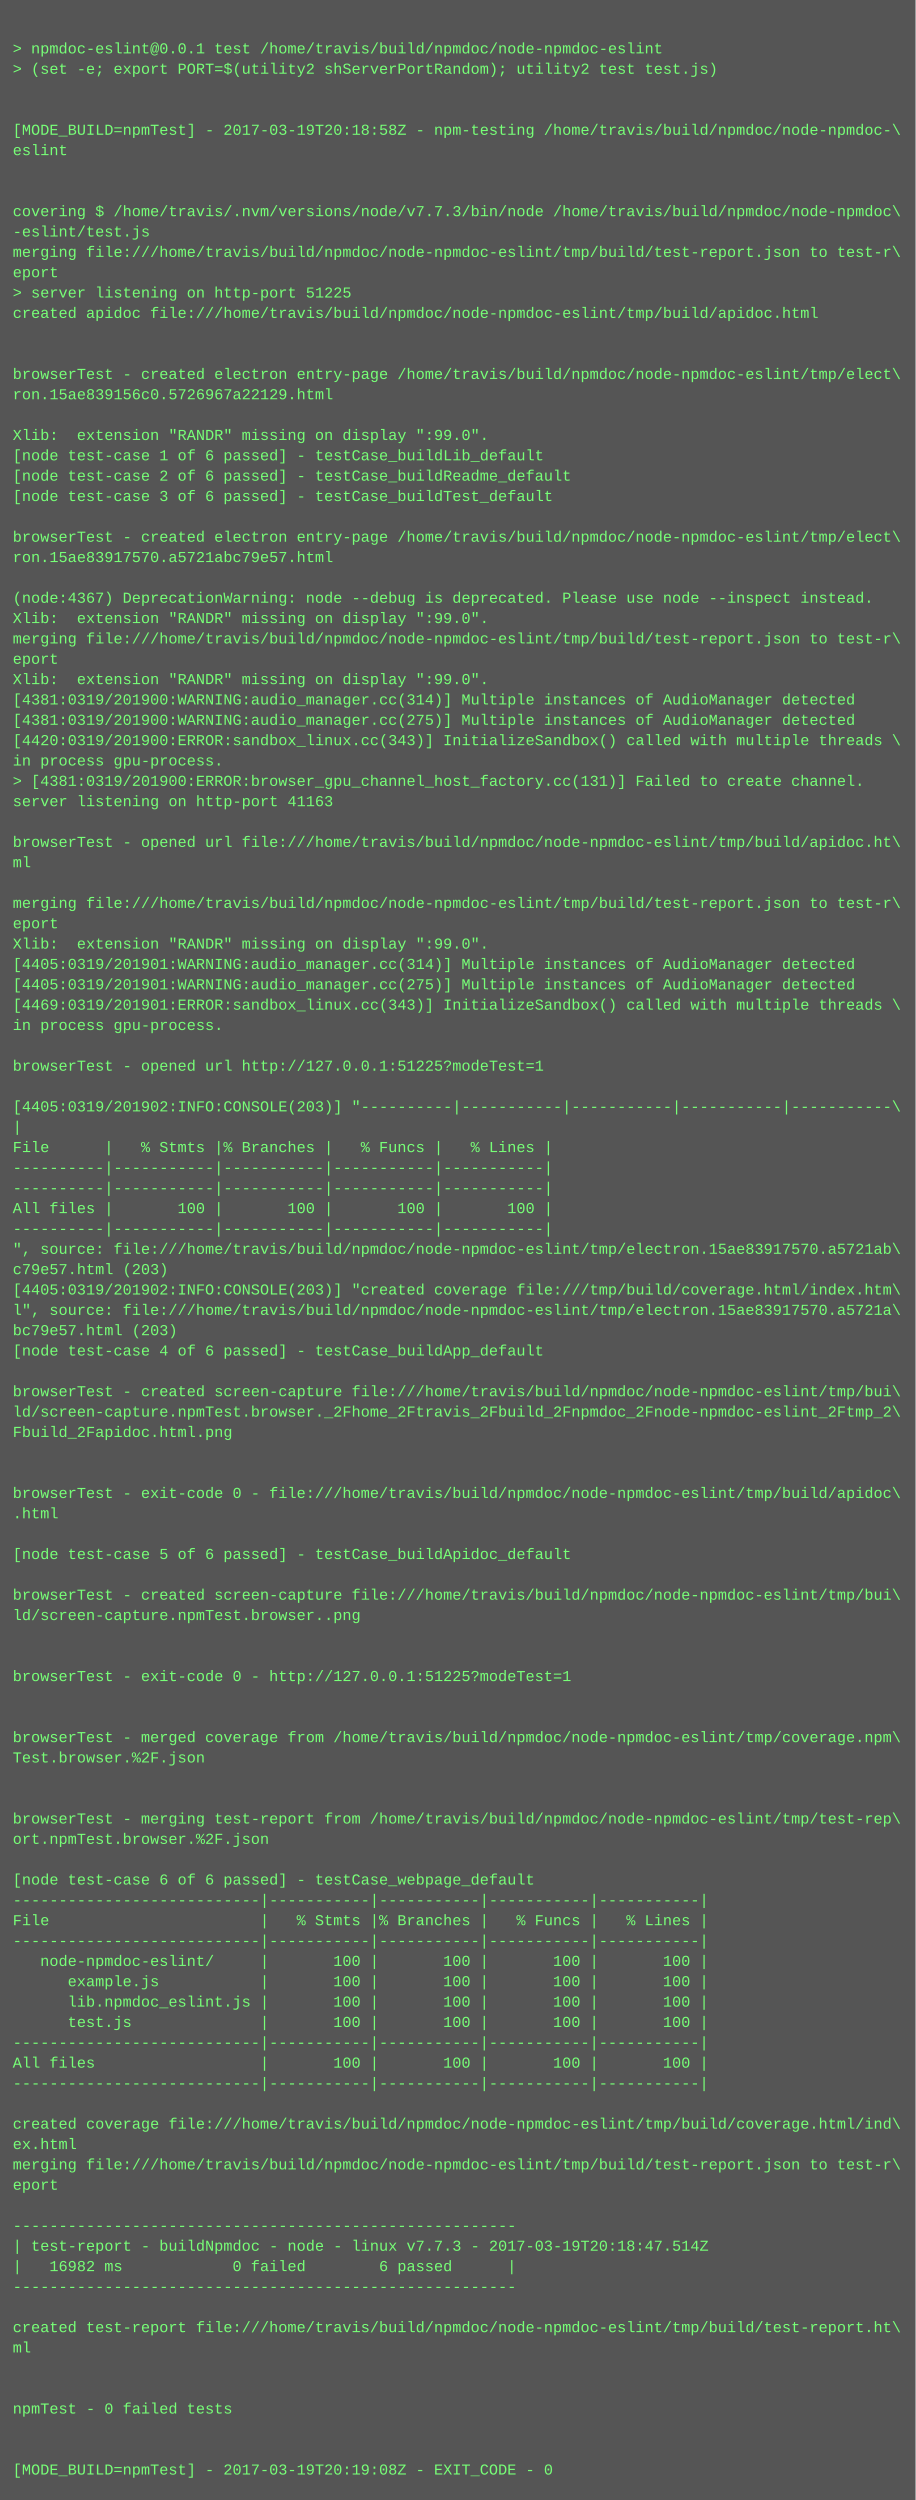
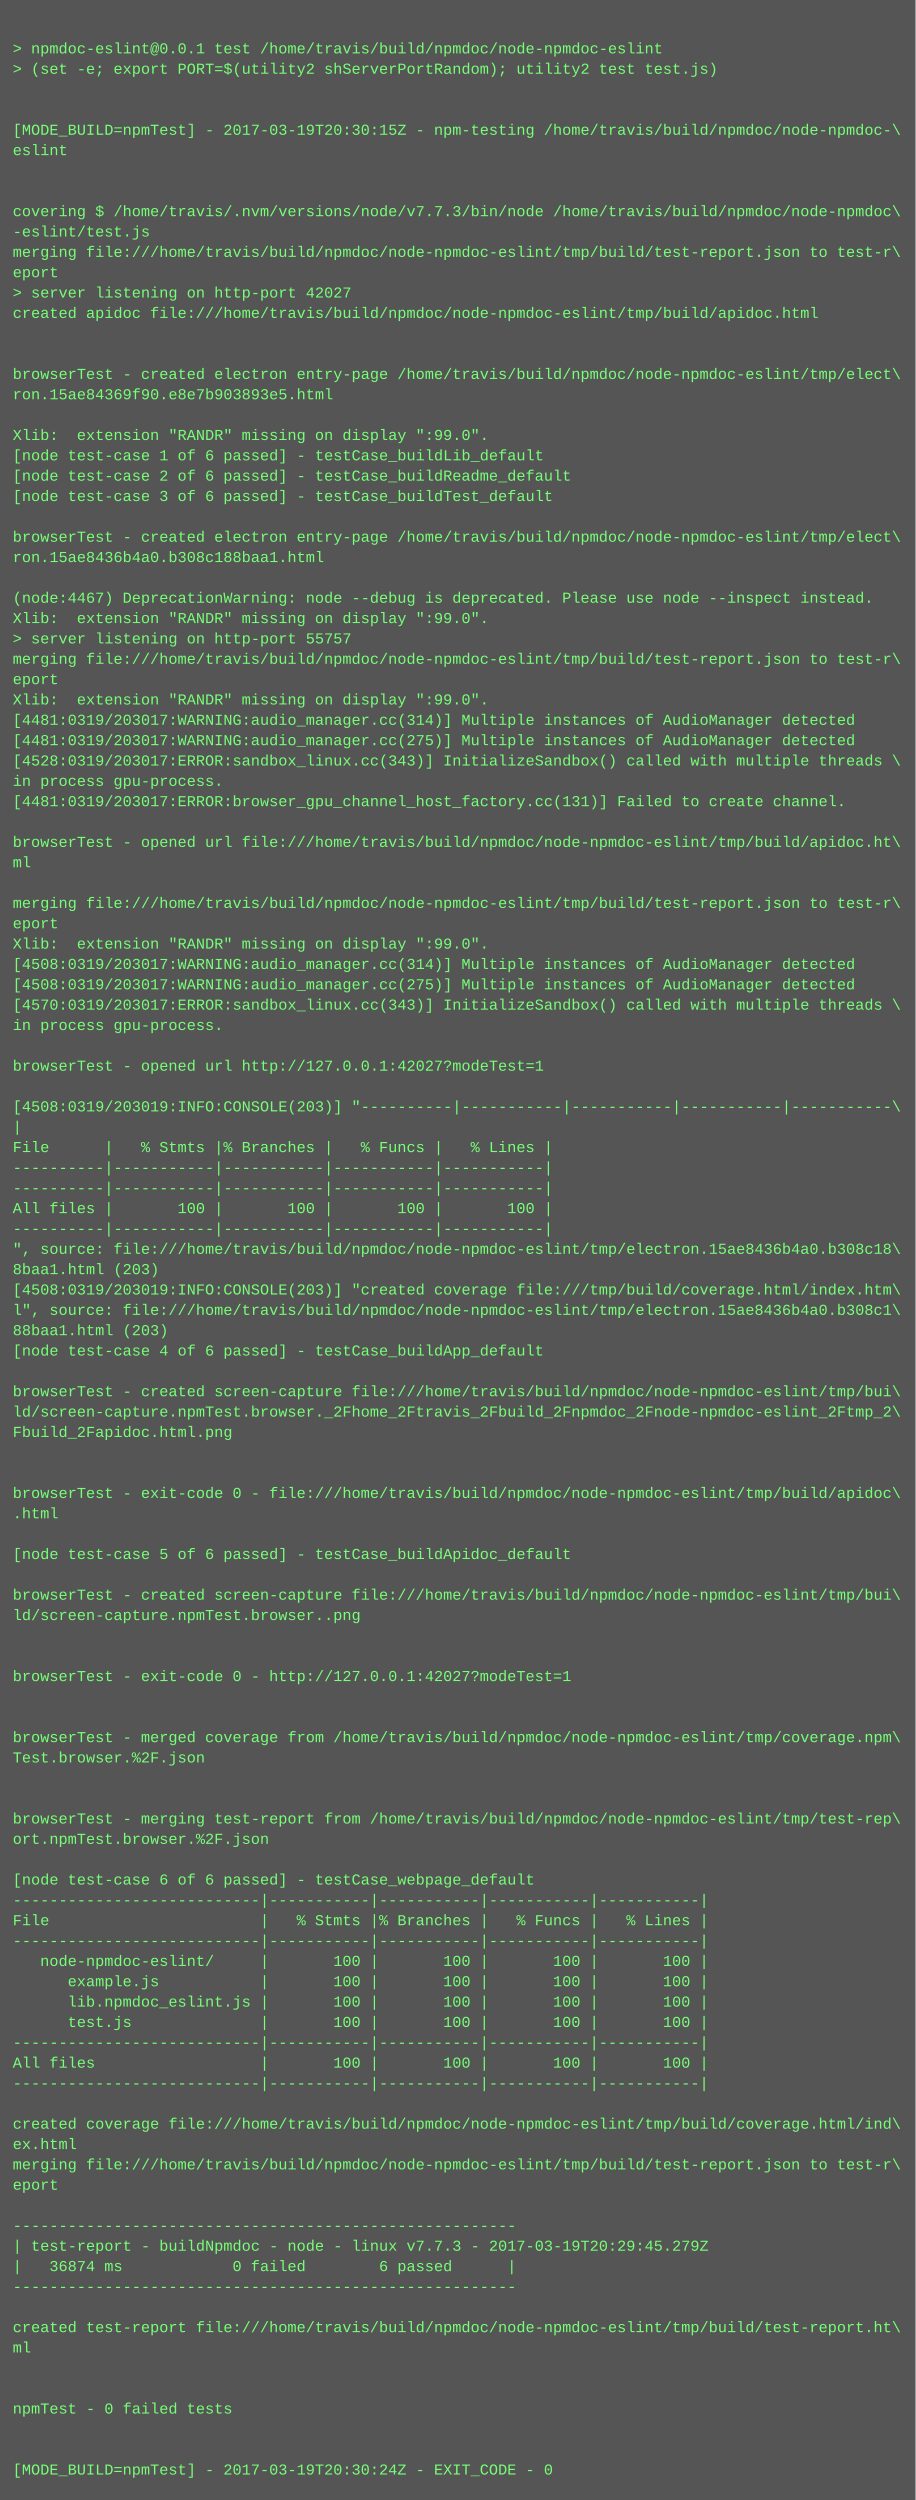
<svg xmlns="http://www.w3.org/2000/svg" height="1966" width="720">
  <rect height="1966" fill="#555" width="720" />
  <text fill="#7f7" font-family="Courier New" font-size="12" xml:space="preserve">
    <tspan x="10" y="26" />
    <tspan x="10" y="42">&gt; npmdoc-eslint@0.0.1 test /home/travis/build/npmdoc/node-npmdoc-eslint</tspan>
    <tspan x="10" y="58">&gt; (set -e; export PORT=$(utility2 shServerPortRandom); utility2 test test.js)</tspan>
    <tspan x="10" y="74" />
    <tspan x="10" y="90" />
-     <tspan x="10" y="106">[MODE_BUILD=npmTest] - 2017-03-19T20:18:58Z - npm-testing /home/travis/build/npmdoc/node-npmdoc-\</tspan>
+     <tspan x="10" y="106">[MODE_BUILD=npmTest] - 2017-03-19T20:30:15Z - npm-testing /home/travis/build/npmdoc/node-npmdoc-\</tspan>
    <tspan x="10" y="122">eslint</tspan>
    <tspan x="10" y="138" />
    <tspan x="10" y="154" />
    <tspan x="10" y="170">covering $ /home/travis/.nvm/versions/node/v7.7.3/bin/node /home/travis/build/npmdoc/node-npmdoc\</tspan>
    <tspan x="10" y="186">-eslint/test.js</tspan>
    <tspan x="10" y="202">merging file:///home/travis/build/npmdoc/node-npmdoc-eslint/tmp/build/test-report.json to test-r\</tspan>
    <tspan x="10" y="218">eport</tspan>
-     <tspan x="10" y="234">&gt; server listening on http-port 51225</tspan>
+     <tspan x="10" y="234">&gt; server listening on http-port 42027</tspan>
    <tspan x="10" y="250">created apidoc file:///home/travis/build/npmdoc/node-npmdoc-eslint/tmp/build/apidoc.html</tspan>
    <tspan x="10" y="266" />
    <tspan x="10" y="282" />
    <tspan x="10" y="298">browserTest - created electron entry-page /home/travis/build/npmdoc/node-npmdoc-eslint/tmp/elect\</tspan>
-     <tspan x="10" y="314">ron.15ae839156c0.5726967a22129.html</tspan>
+     <tspan x="10" y="314">ron.15ae84369f90.e8e7b903893e5.html</tspan>
    <tspan x="10" y="330" />
    <tspan x="10" y="346">Xlib:  extension "RANDR" missing on display ":99.0".</tspan>
    <tspan x="10" y="362">[node test-case 1 of 6 passed] - testCase_buildLib_default</tspan>
    <tspan x="10" y="378">[node test-case 2 of 6 passed] - testCase_buildReadme_default</tspan>
    <tspan x="10" y="394">[node test-case 3 of 6 passed] - testCase_buildTest_default</tspan>
    <tspan x="10" y="410" />
    <tspan x="10" y="426">browserTest - created electron entry-page /home/travis/build/npmdoc/node-npmdoc-eslint/tmp/elect\</tspan>
-     <tspan x="10" y="442">ron.15ae83917570.a5721abc79e57.html</tspan>
+     <tspan x="10" y="442">ron.15ae8436b4a0.b308c188baa1.html</tspan>
    <tspan x="10" y="458" />
-     <tspan x="10" y="474">(node:4367) DeprecationWarning: node --debug is deprecated. Please use node --inspect instead.</tspan>
+     <tspan x="10" y="474">(node:4467) DeprecationWarning: node --debug is deprecated. Please use node --inspect instead.</tspan>
    <tspan x="10" y="490">Xlib:  extension "RANDR" missing on display ":99.0".</tspan>
-     <tspan x="10" y="506">merging file:///home/travis/build/npmdoc/node-npmdoc-eslint/tmp/build/test-report.json to test-r\</tspan>
-     <tspan x="10" y="522">eport</tspan>
-     <tspan x="10" y="538">Xlib:  extension "RANDR" missing on display ":99.0".</tspan>
-     <tspan x="10" y="554">[4381:0319/201900:WARNING:audio_manager.cc(314)] Multiple instances of AudioManager detected</tspan>
-     <tspan x="10" y="570">[4381:0319/201900:WARNING:audio_manager.cc(275)] Multiple instances of AudioManager detected</tspan>
-     <tspan x="10" y="586">[4420:0319/201900:ERROR:sandbox_linux.cc(343)] InitializeSandbox() called with multiple threads \</tspan>
-     <tspan x="10" y="602">in process gpu-process. </tspan>
-     <tspan x="10" y="618">&gt; [4381:0319/201900:ERROR:browser_gpu_channel_host_factory.cc(131)] Failed to create channel.</tspan>
-     <tspan x="10" y="634">server listening on http-port 41163</tspan>
+     <tspan x="10" y="506">&gt; server listening on http-port 55757</tspan>
+     <tspan x="10" y="522">merging file:///home/travis/build/npmdoc/node-npmdoc-eslint/tmp/build/test-report.json to test-r\</tspan>
+     <tspan x="10" y="538">eport</tspan>
+     <tspan x="10" y="554">Xlib:  extension "RANDR" missing on display ":99.0".</tspan>
+     <tspan x="10" y="570">[4481:0319/203017:WARNING:audio_manager.cc(314)] Multiple instances of AudioManager detected</tspan>
+     <tspan x="10" y="586">[4481:0319/203017:WARNING:audio_manager.cc(275)] Multiple instances of AudioManager detected</tspan>
+     <tspan x="10" y="602">[4528:0319/203017:ERROR:sandbox_linux.cc(343)] InitializeSandbox() called with multiple threads \</tspan>
+     <tspan x="10" y="618">in process gpu-process. </tspan>
+     <tspan x="10" y="634">[4481:0319/203017:ERROR:browser_gpu_channel_host_factory.cc(131)] Failed to create channel.</tspan>
    <tspan x="10" y="650" />
    <tspan x="10" y="666">browserTest - opened url file:///home/travis/build/npmdoc/node-npmdoc-eslint/tmp/build/apidoc.ht\</tspan>
    <tspan x="10" y="682">ml</tspan>
    <tspan x="10" y="698" />
    <tspan x="10" y="714">merging file:///home/travis/build/npmdoc/node-npmdoc-eslint/tmp/build/test-report.json to test-r\</tspan>
    <tspan x="10" y="730">eport</tspan>
    <tspan x="10" y="746">Xlib:  extension "RANDR" missing on display ":99.0".</tspan>
-     <tspan x="10" y="762">[4405:0319/201901:WARNING:audio_manager.cc(314)] Multiple instances of AudioManager detected</tspan>
-     <tspan x="10" y="778">[4405:0319/201901:WARNING:audio_manager.cc(275)] Multiple instances of AudioManager detected</tspan>
-     <tspan x="10" y="794">[4469:0319/201901:ERROR:sandbox_linux.cc(343)] InitializeSandbox() called with multiple threads \</tspan>
+     <tspan x="10" y="762">[4508:0319/203017:WARNING:audio_manager.cc(314)] Multiple instances of AudioManager detected</tspan>
+     <tspan x="10" y="778">[4508:0319/203017:WARNING:audio_manager.cc(275)] Multiple instances of AudioManager detected</tspan>
+     <tspan x="10" y="794">[4570:0319/203017:ERROR:sandbox_linux.cc(343)] InitializeSandbox() called with multiple threads \</tspan>
    <tspan x="10" y="810">in process gpu-process. </tspan>
    <tspan x="10" y="826" />
-     <tspan x="10" y="842">browserTest - opened url http://127.0.0.1:51225?modeTest=1</tspan>
+     <tspan x="10" y="842">browserTest - opened url http://127.0.0.1:42027?modeTest=1</tspan>
    <tspan x="10" y="858" />
-     <tspan x="10" y="874">[4405:0319/201902:INFO:CONSOLE(203)] "----------|-----------|-----------|-----------|-----------\</tspan>
+     <tspan x="10" y="874">[4508:0319/203019:INFO:CONSOLE(203)] "----------|-----------|-----------|-----------|-----------\</tspan>
    <tspan x="10" y="890">|</tspan>
    <tspan x="10" y="906">File      |   % Stmts |% Branches |   % Funcs |   % Lines |</tspan>
    <tspan x="10" y="922">----------|-----------|-----------|-----------|-----------|</tspan>
    <tspan x="10" y="938">----------|-----------|-----------|-----------|-----------|</tspan>
    <tspan x="10" y="954">All files |       100 |       100 |       100 |       100 |</tspan>
    <tspan x="10" y="970">----------|-----------|-----------|-----------|-----------|</tspan>
-     <tspan x="10" y="986">", source: file:///home/travis/build/npmdoc/node-npmdoc-eslint/tmp/electron.15ae83917570.a5721ab\</tspan>
-     <tspan x="10" y="1002">c79e57.html (203)</tspan>
-     <tspan x="10" y="1018">[4405:0319/201902:INFO:CONSOLE(203)] "created coverage file:///tmp/build/coverage.html/index.htm\</tspan>
-     <tspan x="10" y="1034">l", source: file:///home/travis/build/npmdoc/node-npmdoc-eslint/tmp/electron.15ae83917570.a5721a\</tspan>
-     <tspan x="10" y="1050">bc79e57.html (203)</tspan>
+     <tspan x="10" y="986">", source: file:///home/travis/build/npmdoc/node-npmdoc-eslint/tmp/electron.15ae8436b4a0.b308c18\</tspan>
+     <tspan x="10" y="1002">8baa1.html (203)</tspan>
+     <tspan x="10" y="1018">[4508:0319/203019:INFO:CONSOLE(203)] "created coverage file:///tmp/build/coverage.html/index.htm\</tspan>
+     <tspan x="10" y="1034">l", source: file:///home/travis/build/npmdoc/node-npmdoc-eslint/tmp/electron.15ae8436b4a0.b308c1\</tspan>
+     <tspan x="10" y="1050">88baa1.html (203)</tspan>
    <tspan x="10" y="1066">[node test-case 4 of 6 passed] - testCase_buildApp_default</tspan>
    <tspan x="10" y="1082" />
    <tspan x="10" y="1098">browserTest - created screen-capture file:///home/travis/build/npmdoc/node-npmdoc-eslint/tmp/bui\</tspan>
    <tspan x="10" y="1114">ld/screen-capture.npmTest.browser._2Fhome_2Ftravis_2Fbuild_2Fnpmdoc_2Fnode-npmdoc-eslint_2Ftmp_2\</tspan>
    <tspan x="10" y="1130">Fbuild_2Fapidoc.html.png</tspan>
    <tspan x="10" y="1146" />
    <tspan x="10" y="1162" />
    <tspan x="10" y="1178">browserTest - exit-code 0 - file:///home/travis/build/npmdoc/node-npmdoc-eslint/tmp/build/apidoc\</tspan>
    <tspan x="10" y="1194">.html</tspan>
    <tspan x="10" y="1210" />
    <tspan x="10" y="1226">[node test-case 5 of 6 passed] - testCase_buildApidoc_default</tspan>
    <tspan x="10" y="1242" />
    <tspan x="10" y="1258">browserTest - created screen-capture file:///home/travis/build/npmdoc/node-npmdoc-eslint/tmp/bui\</tspan>
    <tspan x="10" y="1274">ld/screen-capture.npmTest.browser..png</tspan>
    <tspan x="10" y="1290" />
    <tspan x="10" y="1306" />
-     <tspan x="10" y="1322">browserTest - exit-code 0 - http://127.0.0.1:51225?modeTest=1</tspan>
+     <tspan x="10" y="1322">browserTest - exit-code 0 - http://127.0.0.1:42027?modeTest=1</tspan>
    <tspan x="10" y="1338" />
    <tspan x="10" y="1354" />
    <tspan x="10" y="1370">browserTest - merged coverage from /home/travis/build/npmdoc/node-npmdoc-eslint/tmp/coverage.npm\</tspan>
    <tspan x="10" y="1386">Test.browser.%2F.json</tspan>
    <tspan x="10" y="1402" />
    <tspan x="10" y="1418" />
    <tspan x="10" y="1434">browserTest - merging test-report from /home/travis/build/npmdoc/node-npmdoc-eslint/tmp/test-rep\</tspan>
    <tspan x="10" y="1450">ort.npmTest.browser.%2F.json</tspan>
    <tspan x="10" y="1466" />
    <tspan x="10" y="1482">[node test-case 6 of 6 passed] - testCase_webpage_default</tspan>
    <tspan x="10" y="1498">---------------------------|-----------|-----------|-----------|-----------|</tspan>
    <tspan x="10" y="1514">File                       |   % Stmts |% Branches |   % Funcs |   % Lines |</tspan>
    <tspan x="10" y="1530">---------------------------|-----------|-----------|-----------|-----------|</tspan>
    <tspan x="10" y="1546">   node-npmdoc-eslint/     |       100 |       100 |       100 |       100 |</tspan>
    <tspan x="10" y="1562">      example.js           |       100 |       100 |       100 |       100 |</tspan>
    <tspan x="10" y="1578">      lib.npmdoc_eslint.js |       100 |       100 |       100 |       100 |</tspan>
    <tspan x="10" y="1594">      test.js              |       100 |       100 |       100 |       100 |</tspan>
    <tspan x="10" y="1610">---------------------------|-----------|-----------|-----------|-----------|</tspan>
    <tspan x="10" y="1626">All files                  |       100 |       100 |       100 |       100 |</tspan>
    <tspan x="10" y="1642">---------------------------|-----------|-----------|-----------|-----------|</tspan>
    <tspan x="10" y="1658" />
    <tspan x="10" y="1674">created coverage file:///home/travis/build/npmdoc/node-npmdoc-eslint/tmp/build/coverage.html/ind\</tspan>
    <tspan x="10" y="1690">ex.html</tspan>
    <tspan x="10" y="1706">merging file:///home/travis/build/npmdoc/node-npmdoc-eslint/tmp/build/test-report.json to test-r\</tspan>
    <tspan x="10" y="1722">eport</tspan>
    <tspan x="10" y="1738" />
    <tspan x="10" y="1754">-------------------------------------------------------</tspan>
-     <tspan x="10" y="1770">| test-report - buildNpmdoc - node - linux v7.7.3 - 2017-03-19T20:18:47.514Z</tspan>
-     <tspan x="10" y="1786">|   16982 ms            0 failed        6 passed      |</tspan>
+     <tspan x="10" y="1770">| test-report - buildNpmdoc - node - linux v7.7.3 - 2017-03-19T20:29:45.279Z</tspan>
+     <tspan x="10" y="1786">|   36874 ms            0 failed        6 passed      |</tspan>
    <tspan x="10" y="1802">-------------------------------------------------------</tspan>
    <tspan x="10" y="1818" />
    <tspan x="10" y="1834">created test-report file:///home/travis/build/npmdoc/node-npmdoc-eslint/tmp/build/test-report.ht\</tspan>
    <tspan x="10" y="1850">ml</tspan>
    <tspan x="10" y="1866" />
    <tspan x="10" y="1882" />
    <tspan x="10" y="1898">npmTest - 0 failed tests</tspan>
    <tspan x="10" y="1914" />
    <tspan x="10" y="1930" />
-     <tspan x="10" y="1946">[MODE_BUILD=npmTest] - 2017-03-19T20:19:08Z - EXIT_CODE - 0</tspan>
+     <tspan x="10" y="1946">[MODE_BUILD=npmTest] - 2017-03-19T20:30:24Z - EXIT_CODE - 0</tspan>
  </text>
</svg>
